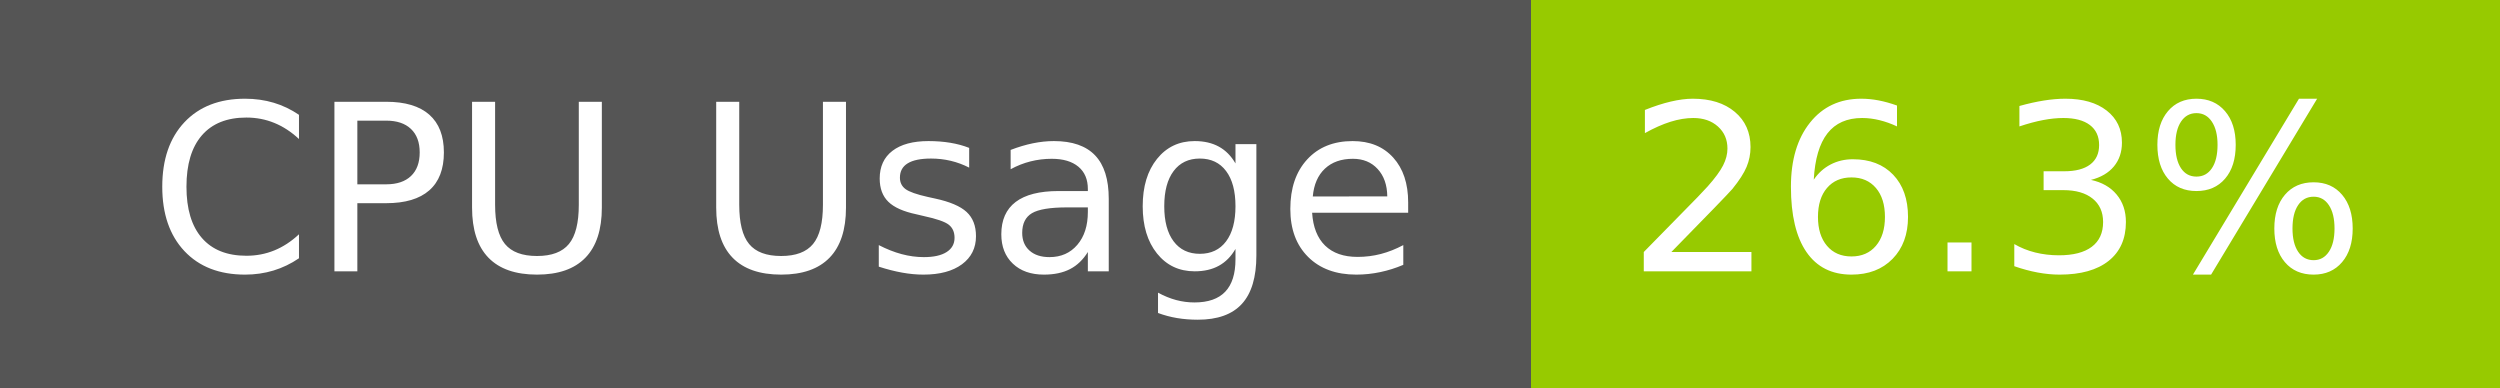
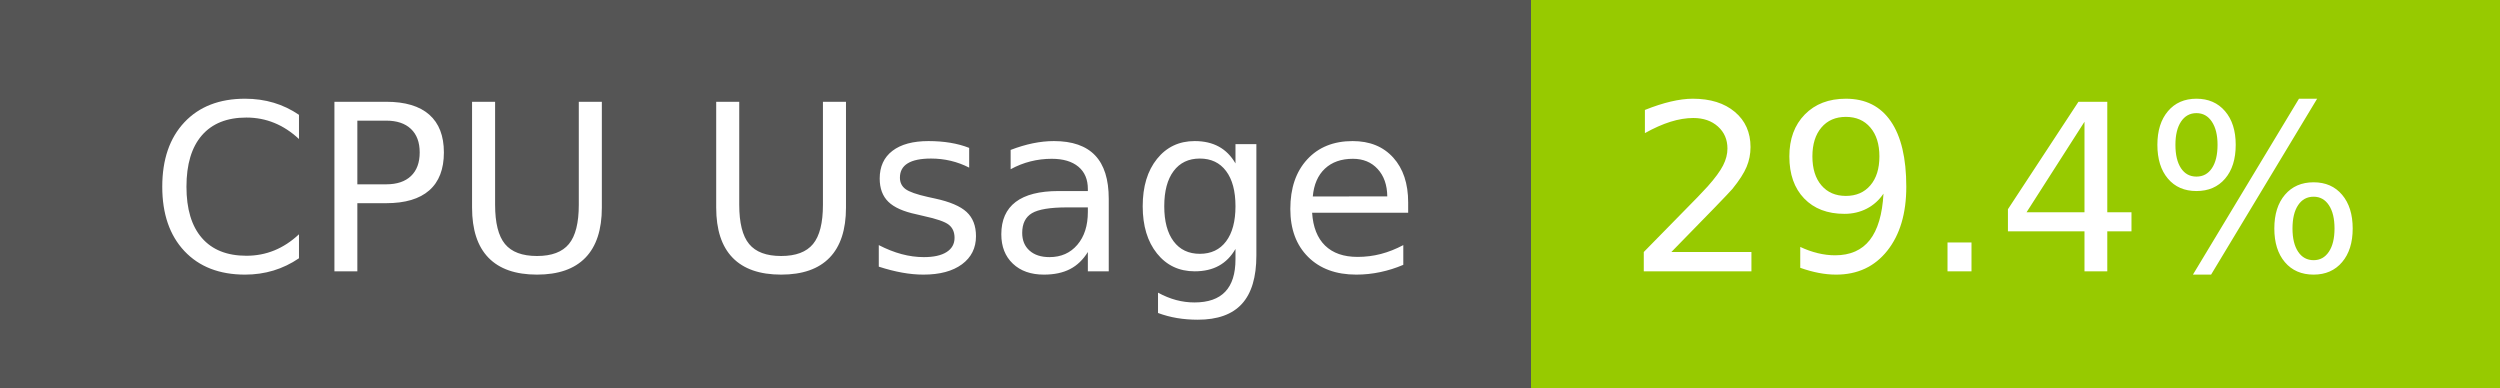
- <svg xmlns="http://www.w3.org/2000/svg" width="129" height="20" role="img" aria-label="CPU Usage: 26.3%">
+ <svg xmlns="http://www.w3.org/2000/svg" width="129" height="20" role="img" aria-label="CPU Usage: 29.4%">
  <g shape-rendering="crispEdges">
    <rect width="79" height="20" fill="#555" />
    <rect x="79" width="50" height="20" fill="#97ca00" />
  </g>
  <g fill="#fff" text-anchor="middle" font-family="Verdana,Geneva,DejaVu Sans,sans-serif" text-rendering="geometricPrecision" font-size="120">
    <text x="405" y="140" transform="scale(.1)" fill="#fff" textLength="665">CPU Usage</text>
-     <text x="1030" y="140" transform="scale(.1)" fill="#fff" textLength="390">26.3%</text>
+     <text x="1030" y="140" transform="scale(.1)" fill="#fff" textLength="390">29.4%</text>
  </g>
</svg>
